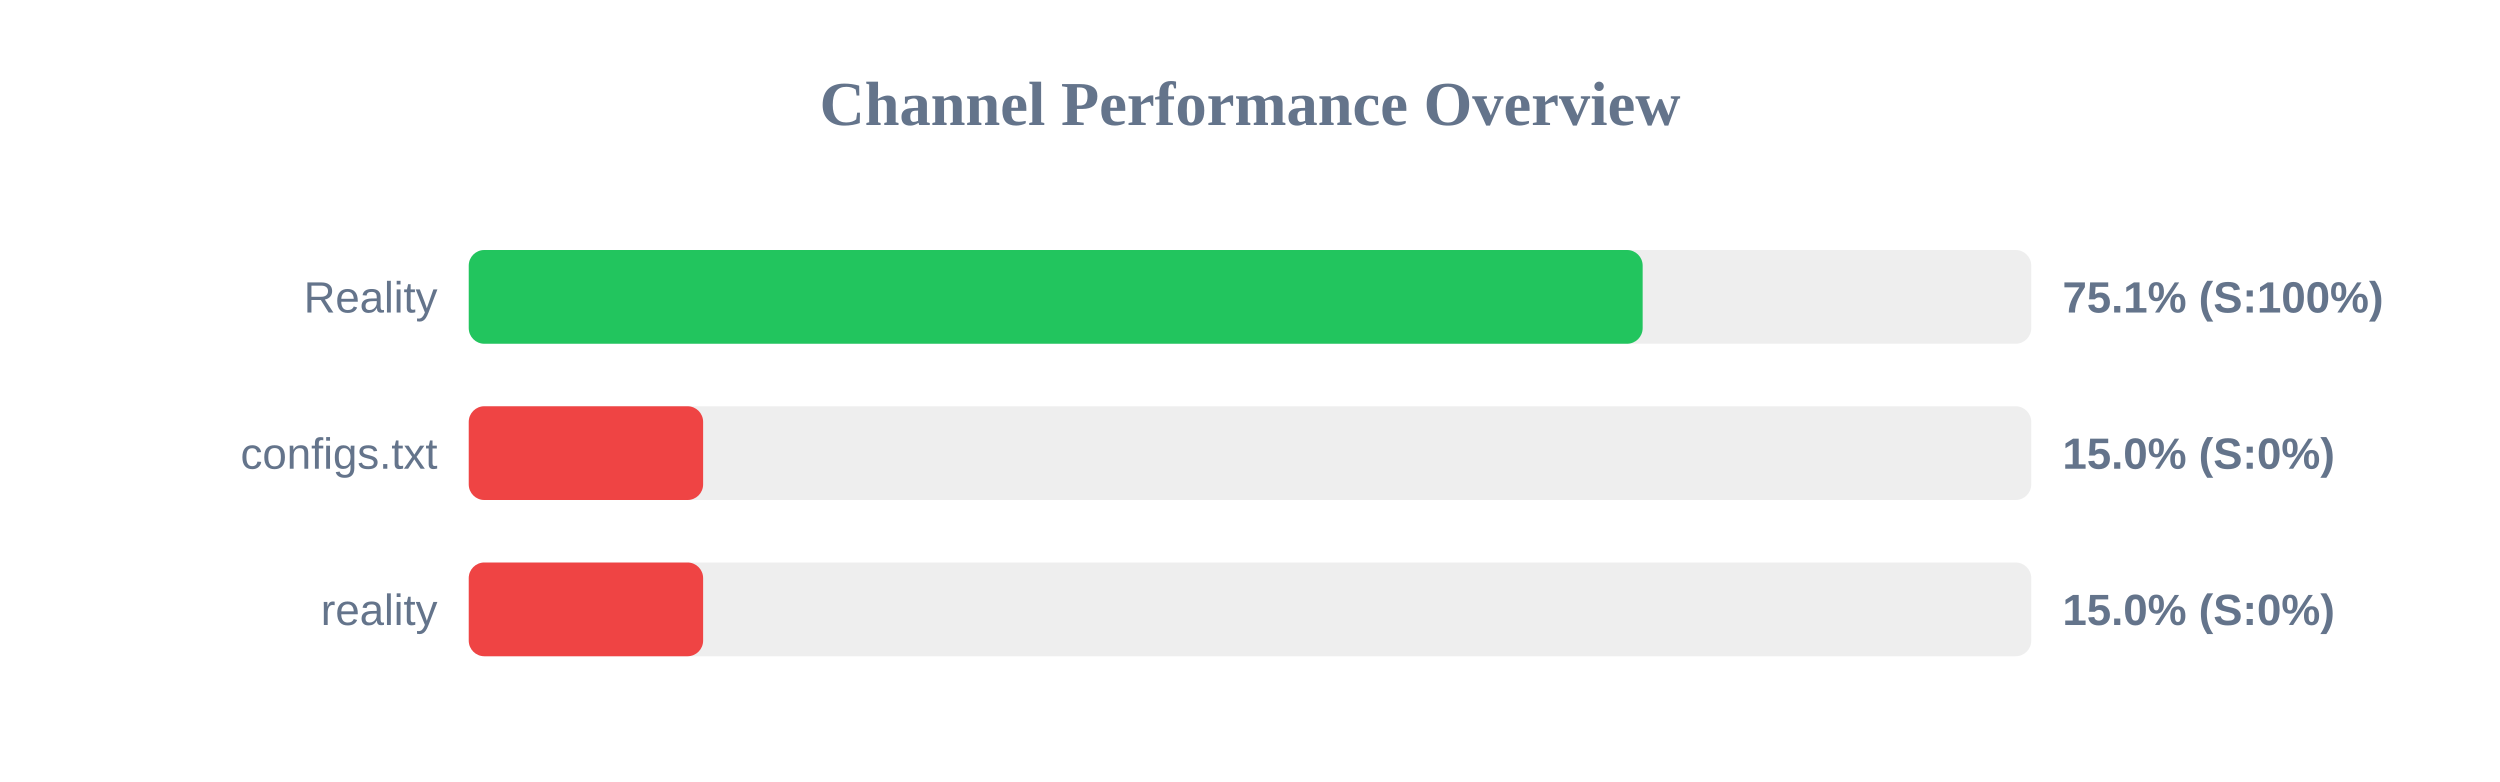
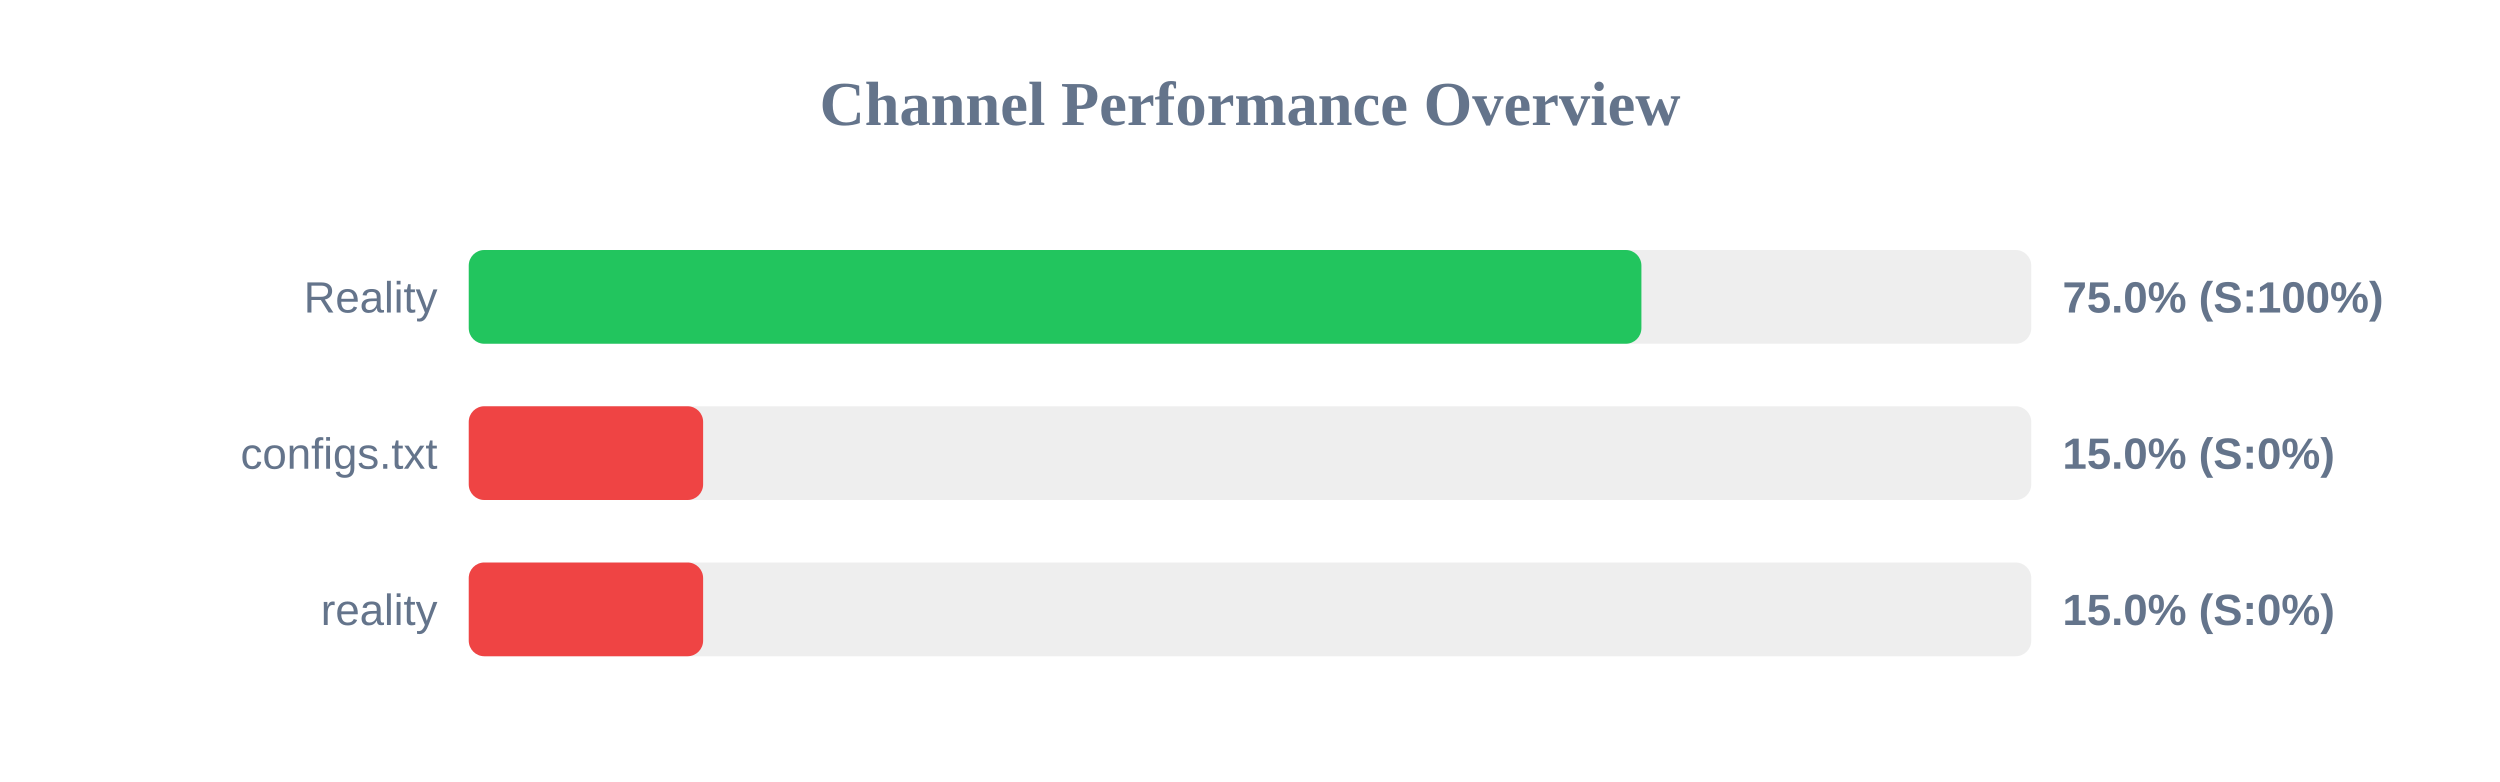
<svg xmlns="http://www.w3.org/2000/svg" width="800" height="250" version="1.1">
  <style>
        .row { font: 14px Arial; fill: #64748b; }
        .score { font: bold 14px Arial; fill: #64748b; }
    </style>
  <text x="400" y="40" text-anchor="middle" font-size="20px" font-weight="bold" fill="#64748b">Channel Performance Overview</text>
  <rect x="150" y="80" width="500" height="30" fill="#eee" rx="5" />
-   <rect x="150" y="80" width="375.65" height="30" fill="#22c55e" rx="5" />
+   <rect x="150" y="80" width="375.25" height="30" fill="#22c55e" rx="5" />
  <text x="140" y="100" text-anchor="end" class="row">Reality</text>
-   <text x="660" y="100" text-anchor="start" class="score">75.1% (S:100%)</text>
+   <text x="660" y="100" text-anchor="start" class="score">75.0% (S:100%)</text>
  <rect x="150" y="130" width="500" height="30" fill="#eee" rx="5" />
  <rect x="150" y="130" width="75.0" height="30" fill="#ef4444" rx="5" />
  <text x="140" y="150" text-anchor="end" class="row">configs.txt</text>
  <text x="660" y="150" text-anchor="start" class="score">15.0% (S:0%)</text>
  <rect x="150" y="180" width="500" height="30" fill="#eee" rx="5" />
  <rect x="150" y="180" width="75.0" height="30" fill="#ef4444" rx="5" />
  <text x="140" y="200" text-anchor="end" class="row">reality</text>
  <text x="660" y="200" text-anchor="start" class="score">15.0% (S:0%)</text>
</svg>
